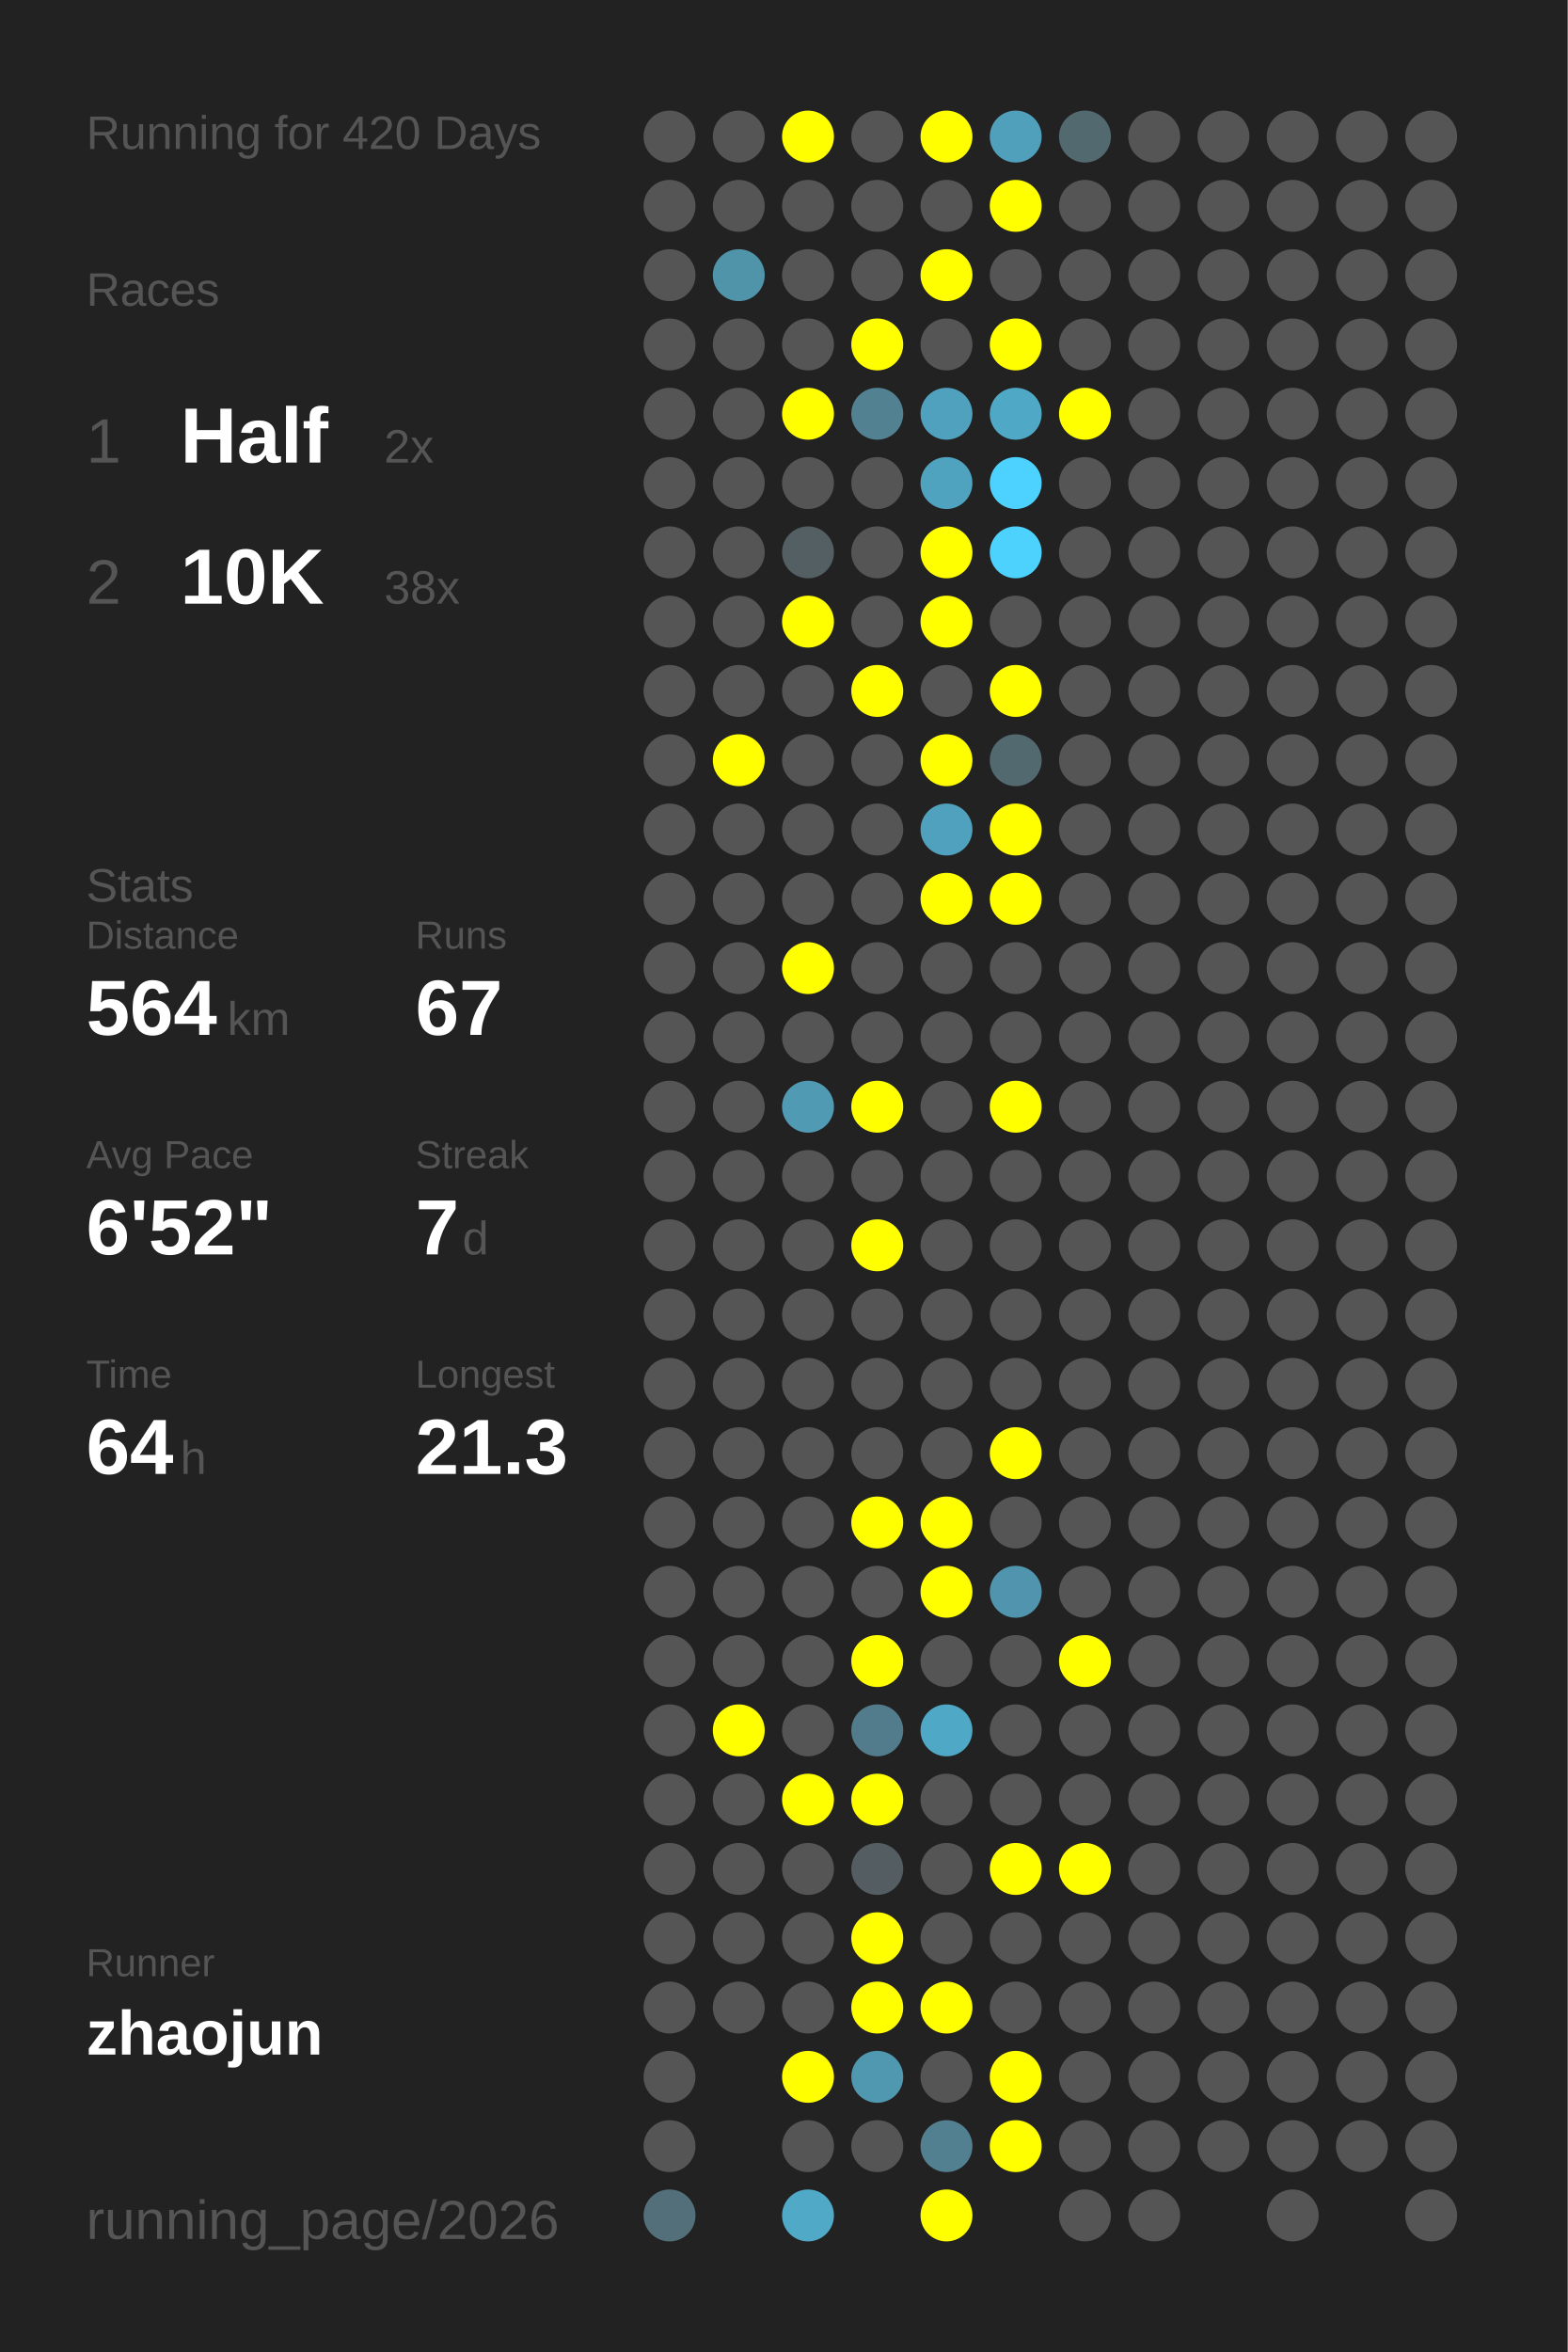
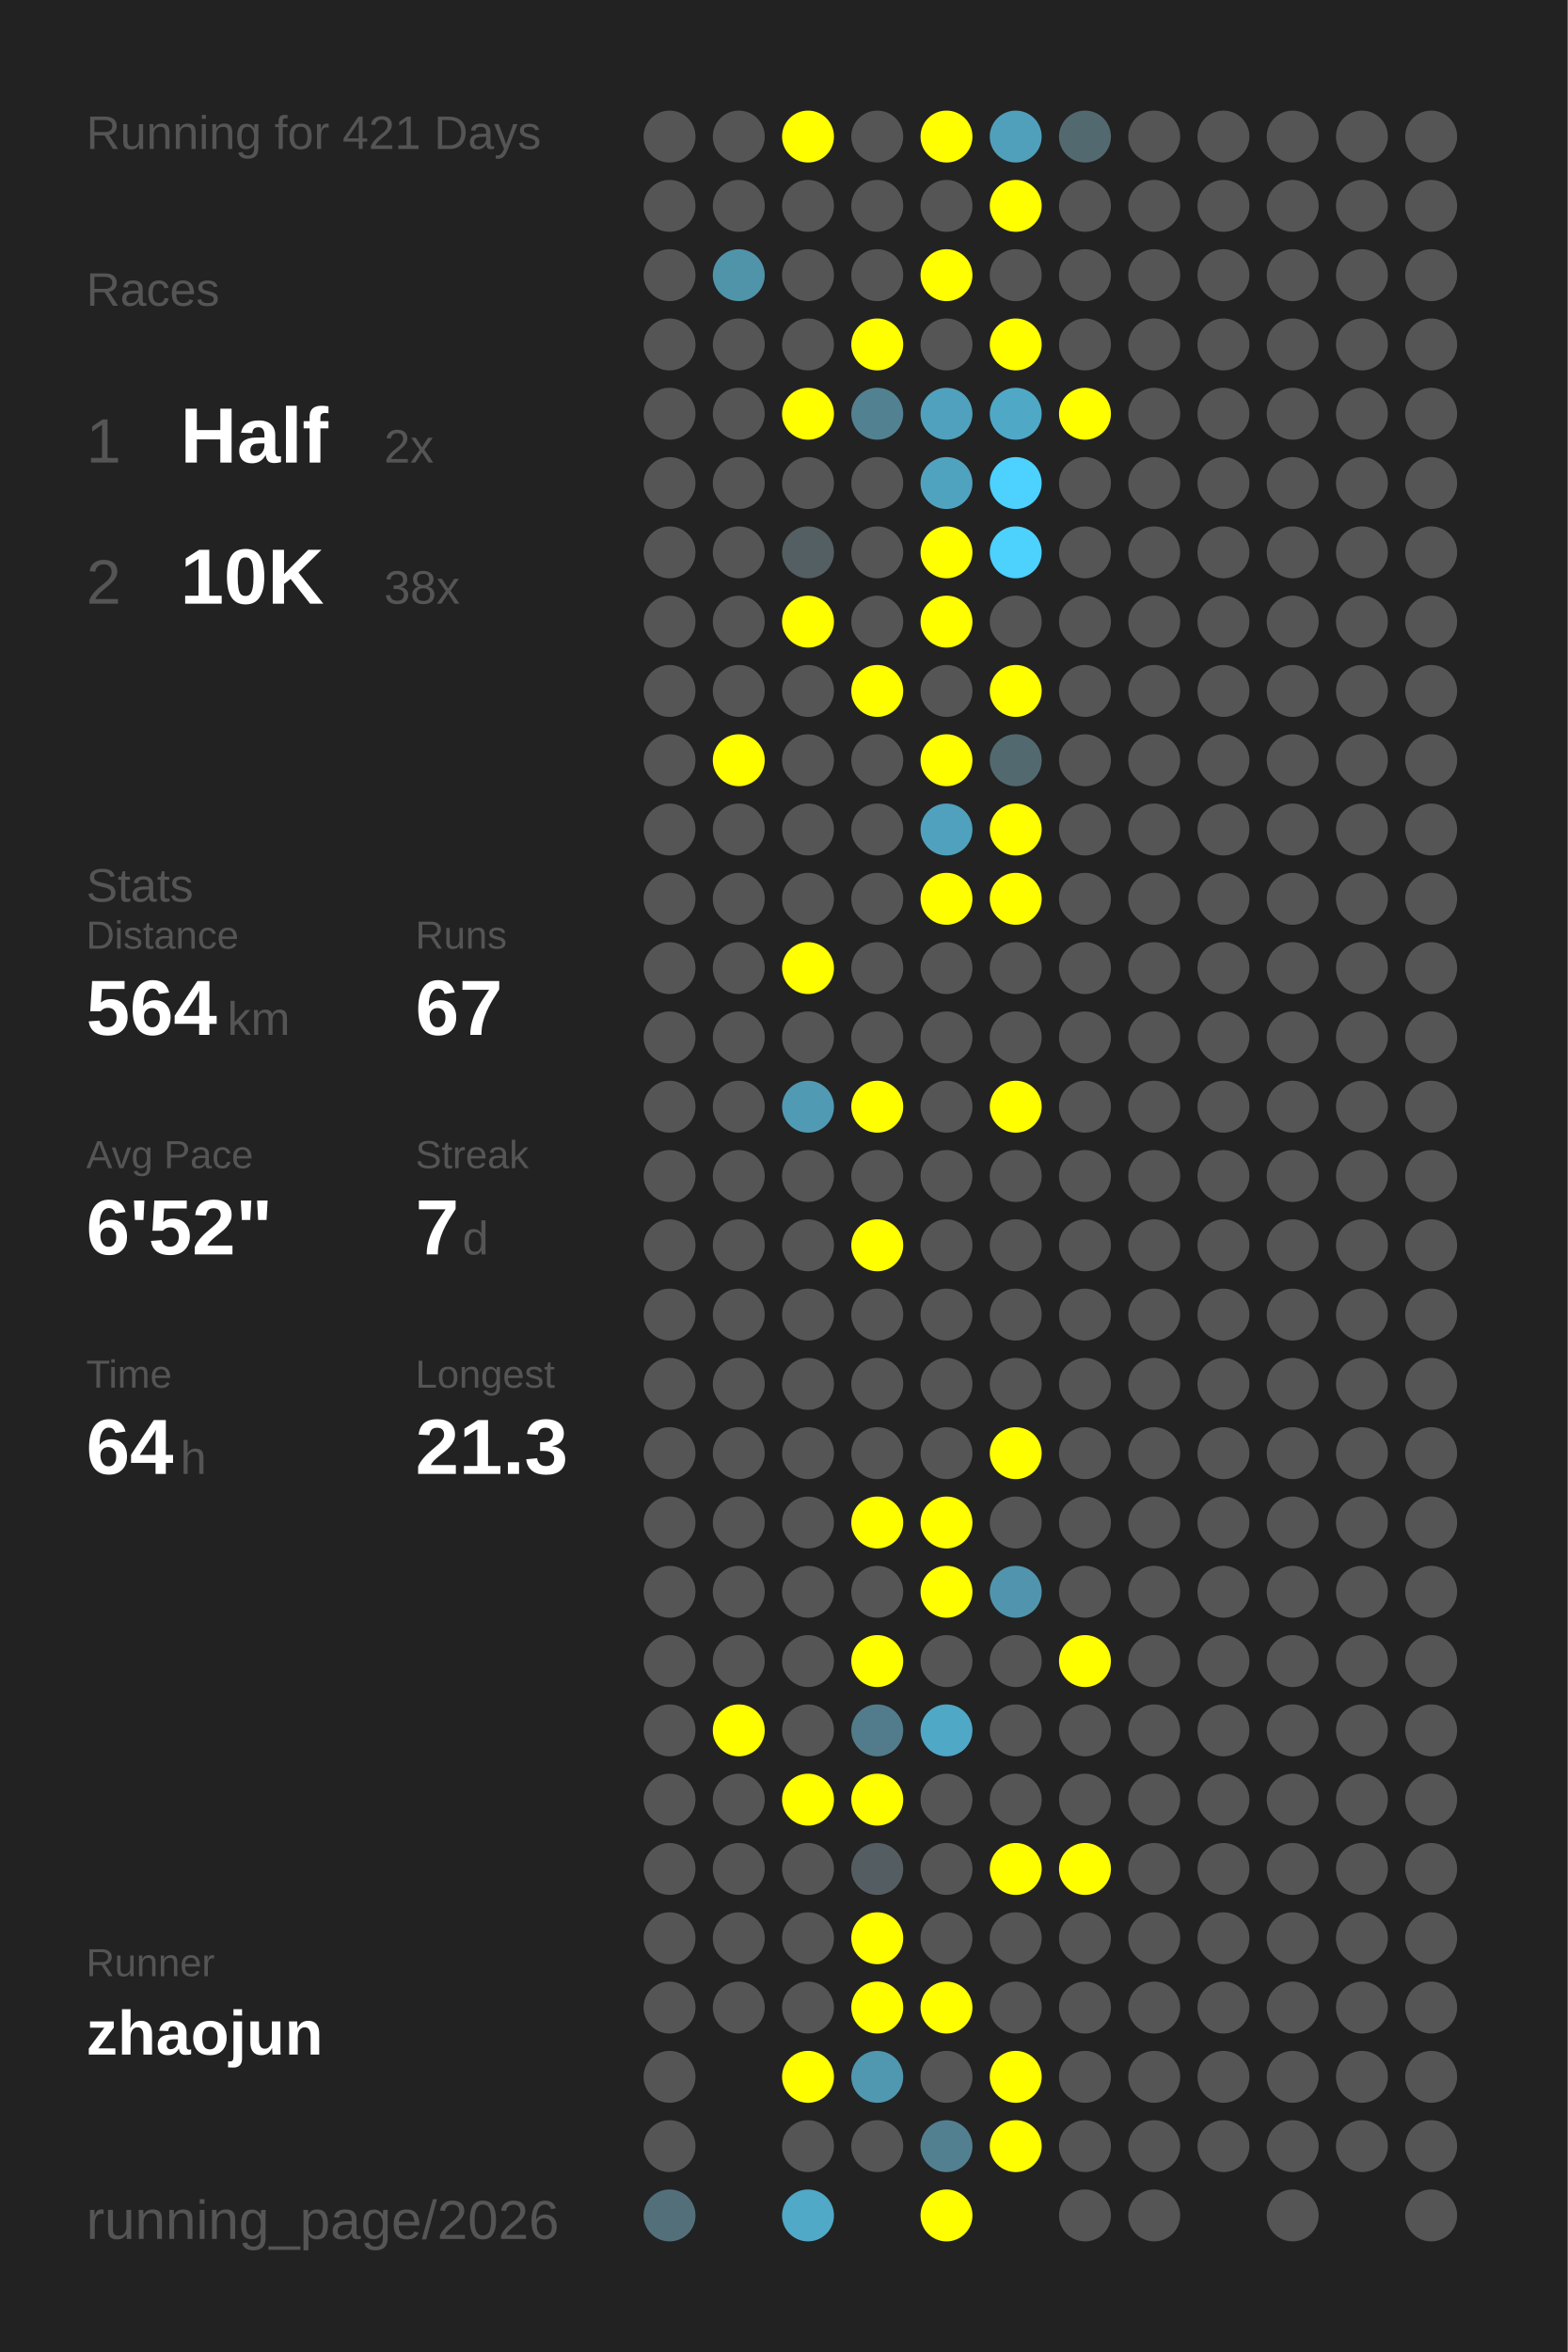
<svg xmlns="http://www.w3.org/2000/svg" baseProfile="full" height="300mm" version="1.1" viewBox="0,0,200,300" width="200mm">
  <defs />
  <rect fill="#222222" height="300" width="200" x="0" y="0" />
-   <text fill="#555555" style="font-size:6px; font-family:Arial;" x="11" y="19">Running for 420 Days</text>
+   <text fill="#555555" style="font-size:6px; font-family:Arial;" x="11" y="19">Running for 421 Days</text>
  <text fill="#555555" style="font-size:6px; font-family:Arial;" x="11" y="39">Races</text>
  <text fill="#555555" style="font-size:8px; font-family:Arial;" x="11" y="59">1</text>
  <text fill="#FFFFFF" style="font-size:10px; font-family:Arial; font-weight:bold;" x="23" y="59">Half</text>
  <text fill="#555555" style="font-size:6px; font-family:Arial;" x="49" y="59">2x</text>
  <text fill="#555555" style="font-size:8px; font-family:Arial;" x="11" y="77">2</text>
  <text fill="#FFFFFF" style="font-size:10px; font-family:Arial; font-weight:bold;" x="23" y="77">10K</text>
  <text fill="#555555" style="font-size:6px; font-family:Arial;" x="49" y="77">38x</text>
  <text fill="#555555" style="font-size:6px; font-family:Arial;" x="11" y="115">Stats</text>
  <text fill="#555555" style="font-size:5px; font-family:Arial;" x="11" y="121">Distance</text>
  <text fill="#FFFFFF" style="font-size:10px; font-family:Arial; font-weight:bold;" x="11" y="132">564</text>
  <text fill="#555555" style="font-size:6px; font-family:Arial;" x="29" y="132">km</text>
  <text fill="#555555" style="font-size:5px; font-family:Arial;" x="53" y="121">Runs</text>
  <text fill="#FFFFFF" style="font-size:10px; font-family:Arial; font-weight:bold;" x="53" y="132">67</text>
  <text fill="#555555" style="font-size:5px; font-family:Arial;" x="11" y="149">Avg Pace</text>
  <text fill="#FFFFFF" style="font-size:10px; font-family:Arial; font-weight:bold;" x="11" y="160">6'52"</text>
  <text fill="#555555" style="font-size:5px; font-family:Arial;" x="53" y="149">Streak</text>
  <text fill="#FFFFFF" style="font-size:10px; font-family:Arial; font-weight:bold;" x="53" y="160">7</text>
  <text fill="#555555" style="font-size:6px; font-family:Arial;" x="59" y="160">d</text>
  <text fill="#555555" style="font-size:5px; font-family:Arial;" x="11" y="177">Time</text>
  <text fill="#FFFFFF" style="font-size:10px; font-family:Arial; font-weight:bold;" x="11" y="188">64</text>
  <text fill="#555555" style="font-size:6px; font-family:Arial;" x="23" y="188">h</text>
  <text fill="#555555" style="font-size:5px; font-family:Arial;" x="53" y="177">Longest</text>
  <text fill="#FFFFFF" style="font-size:10px; font-family:Arial; font-weight:bold;" x="53" y="188">21.3</text>
  <text fill="#555555" style="font-size:5px; font-family:Arial;" x="11" y="252.065">Runner</text>
  <text fill="#FFFFFF" style="font-size:8px; font-family:Arial; font-weight:bold;" x="11" y="262.065">zhaojun</text>
  <text fill="#555555" style="font-size:7px; font-family:Arial;" x="11" y="285.581">running_page/2026</text>
  <circle cx="85.417" cy="17.419" fill="#555555" r="3.312" />
  <circle cx="85.417" cy="26.258" fill="#555555" r="3.312" />
  <circle cx="85.417" cy="35.097" fill="#555555" r="3.312" />
  <circle cx="85.417" cy="43.935" fill="#555555" r="3.312" />
  <circle cx="85.417" cy="52.774" fill="#555555" r="3.312" />
  <circle cx="85.417" cy="61.613" fill="#555555" r="3.312" />
  <circle cx="85.417" cy="70.452" fill="#555555" r="3.312" />
  <circle cx="85.417" cy="79.29" fill="#555555" r="3.312" />
  <circle cx="85.417" cy="88.129" fill="#555555" r="3.312" />
  <circle cx="85.417" cy="96.968" fill="#555555" r="3.312" />
  <circle cx="85.417" cy="105.806" fill="#555555" r="3.312" />
  <circle cx="85.417" cy="114.645" fill="#555555" r="3.312" />
  <circle cx="85.417" cy="123.484" fill="#555555" r="3.312" />
  <circle cx="85.417" cy="132.323" fill="#555555" r="3.312" />
  <circle cx="85.417" cy="141.161" fill="#555555" r="3.312" />
  <circle cx="85.417" cy="150" fill="#555555" r="3.312" />
  <circle cx="85.417" cy="158.839" fill="#555555" r="3.312" />
  <circle cx="85.417" cy="167.677" fill="#555555" r="3.312" />
  <circle cx="85.417" cy="176.516" fill="#555555" r="3.312" />
  <circle cx="85.417" cy="185.355" fill="#555555" r="3.312" />
  <circle cx="85.417" cy="194.194" fill="#555555" r="3.312" />
  <circle cx="85.417" cy="203.032" fill="#555555" r="3.312" />
  <circle cx="85.417" cy="211.871" fill="#555555" r="3.312" />
  <circle cx="85.417" cy="220.71" fill="#555555" r="3.312" />
  <circle cx="85.417" cy="229.548" fill="#555555" r="3.312" />
  <circle cx="85.417" cy="238.387" fill="#555555" r="3.312" />
  <circle cx="85.417" cy="247.226" fill="#555555" r="3.312" />
  <circle cx="85.417" cy="256.065" fill="#555555" r="3.312" />
  <circle cx="85.417" cy="264.903" fill="#555555" r="3.312" />
  <circle cx="85.417" cy="273.742" fill="#555555" r="3.312" />
  <circle cx="85.417" cy="282.581" fill="#53707a" r="3.312" />
  <circle cx="94.25" cy="17.419" fill="#555555" r="3.312" />
  <circle cx="94.25" cy="26.258" fill="#555555" r="3.312" />
  <circle cx="94.25" cy="35.097" fill="#5094aa" r="3.312" />
  <circle cx="94.25" cy="43.935" fill="#555555" r="3.312" />
  <circle cx="94.25" cy="52.774" fill="#555555" r="3.312" />
  <circle cx="94.25" cy="61.613" fill="#555555" r="3.312" />
  <circle cx="94.25" cy="70.452" fill="#555555" r="3.312" />
  <circle cx="94.25" cy="79.29" fill="#555555" r="3.312" />
  <circle cx="94.25" cy="88.129" fill="#555555" r="3.312" />
  <circle cx="94.25" cy="96.968" fill="#FFFF00" r="3.312" />
  <circle cx="94.25" cy="105.806" fill="#555555" r="3.312" />
  <circle cx="94.25" cy="114.645" fill="#555555" r="3.312" />
  <circle cx="94.25" cy="123.484" fill="#555555" r="3.312" />
  <circle cx="94.25" cy="132.323" fill="#555555" r="3.312" />
  <circle cx="94.25" cy="141.161" fill="#555555" r="3.312" />
  <circle cx="94.25" cy="150" fill="#555555" r="3.312" />
  <circle cx="94.25" cy="158.839" fill="#555555" r="3.312" />
  <circle cx="94.25" cy="167.677" fill="#555555" r="3.312" />
  <circle cx="94.25" cy="176.516" fill="#555555" r="3.312" />
  <circle cx="94.25" cy="185.355" fill="#555555" r="3.312" />
  <circle cx="94.25" cy="194.194" fill="#555555" r="3.312" />
  <circle cx="94.25" cy="203.032" fill="#555555" r="3.312" />
  <circle cx="94.25" cy="211.871" fill="#555555" r="3.312" />
  <circle cx="94.25" cy="220.71" fill="#FFFF00" r="3.312" />
  <circle cx="94.25" cy="229.548" fill="#555555" r="3.312" />
  <circle cx="94.25" cy="238.387" fill="#555555" r="3.312" />
  <circle cx="94.25" cy="247.226" fill="#555555" r="3.312" />
  <circle cx="94.25" cy="256.065" fill="#555555" r="3.312" />
  <circle cx="103.083" cy="17.419" fill="#FFFF00" r="3.312" />
  <circle cx="103.083" cy="26.258" fill="#555555" r="3.312" />
  <circle cx="103.083" cy="35.097" fill="#555555" r="3.312" />
  <circle cx="103.083" cy="43.935" fill="#555555" r="3.312" />
  <circle cx="103.083" cy="52.774" fill="#FFFF00" r="3.312" />
  <circle cx="103.083" cy="61.613" fill="#555555" r="3.312" />
  <circle cx="103.083" cy="70.452" fill="#545f63" r="3.312" />
  <circle cx="103.083" cy="79.29" fill="#FFFF00" r="3.312" />
  <circle cx="103.083" cy="88.129" fill="#555555" r="3.312" />
  <circle cx="103.083" cy="96.968" fill="#555555" r="3.312" />
  <circle cx="103.083" cy="105.806" fill="#555555" r="3.312" />
  <circle cx="103.083" cy="114.645" fill="#555555" r="3.312" />
  <circle cx="103.083" cy="123.484" fill="#FFFF00" r="3.312" />
  <circle cx="103.083" cy="132.323" fill="#555555" r="3.312" />
  <circle cx="103.083" cy="141.161" fill="#509ab4" r="3.312" />
  <circle cx="103.083" cy="150" fill="#555555" r="3.312" />
  <circle cx="103.083" cy="158.839" fill="#555555" r="3.312" />
  <circle cx="103.083" cy="167.677" fill="#555555" r="3.312" />
  <circle cx="103.083" cy="176.516" fill="#555555" r="3.312" />
  <circle cx="103.083" cy="185.355" fill="#555555" r="3.312" />
  <circle cx="103.083" cy="194.194" fill="#555555" r="3.312" />
  <circle cx="103.083" cy="203.032" fill="#555555" r="3.312" />
  <circle cx="103.083" cy="211.871" fill="#555555" r="3.312" />
  <circle cx="103.083" cy="220.71" fill="#555555" r="3.312" />
  <circle cx="103.083" cy="229.548" fill="#FFFF00" r="3.312" />
  <circle cx="103.083" cy="238.387" fill="#555555" r="3.312" />
  <circle cx="103.083" cy="247.226" fill="#555555" r="3.312" />
  <circle cx="103.083" cy="256.065" fill="#555555" r="3.312" />
  <circle cx="103.083" cy="264.903" fill="#FFFF00" r="3.312" />
  <circle cx="103.083" cy="273.742" fill="#555555" r="3.312" />
  <circle cx="103.083" cy="282.581" fill="#4fa9c7" r="3.312" />
  <circle cx="111.917" cy="17.419" fill="#555555" r="3.312" />
  <circle cx="111.917" cy="26.258" fill="#555555" r="3.312" />
  <circle cx="111.917" cy="35.097" fill="#555555" r="3.312" />
  <circle cx="111.917" cy="43.935" fill="#FFFF00" r="3.312" />
  <circle cx="111.917" cy="52.774" fill="#528191" r="3.312" />
  <circle cx="111.917" cy="61.613" fill="#555555" r="3.312" />
  <circle cx="111.917" cy="70.452" fill="#555555" r="3.312" />
  <circle cx="111.917" cy="79.29" fill="#555555" r="3.312" />
  <circle cx="111.917" cy="88.129" fill="#FFFF00" r="3.312" />
  <circle cx="111.917" cy="96.968" fill="#555555" r="3.312" />
  <circle cx="111.917" cy="105.806" fill="#555555" r="3.312" />
  <circle cx="111.917" cy="114.645" fill="#555555" r="3.312" />
  <circle cx="111.917" cy="123.484" fill="#555555" r="3.312" />
  <circle cx="111.917" cy="132.323" fill="#555555" r="3.312" />
  <circle cx="111.917" cy="141.161" fill="#FFFF00" r="3.312" />
  <circle cx="111.917" cy="150" fill="#555555" r="3.312" />
  <circle cx="111.917" cy="158.839" fill="#FFFF00" r="3.312" />
  <circle cx="111.917" cy="167.677" fill="#555555" r="3.312" />
  <circle cx="111.917" cy="176.516" fill="#555555" r="3.312" />
  <circle cx="111.917" cy="185.355" fill="#555555" r="3.312" />
  <circle cx="111.917" cy="194.194" fill="#FFFF00" r="3.312" />
  <circle cx="111.917" cy="203.032" fill="#555555" r="3.312" />
  <circle cx="111.917" cy="211.871" fill="#FFFF00" r="3.312" />
  <circle cx="111.917" cy="220.71" fill="#527c8b" r="3.312" />
  <circle cx="111.917" cy="229.548" fill="#FFFF00" r="3.312" />
  <circle cx="111.917" cy="238.387" fill="#545e62" r="3.312" />
  <circle cx="111.917" cy="247.226" fill="#FFFF00" r="3.312" />
  <circle cx="111.917" cy="256.065" fill="#FFFF00" r="3.312" />
  <circle cx="111.917" cy="264.903" fill="#5097b0" r="3.312" />
  <circle cx="111.917" cy="273.742" fill="#555555" r="3.312" />
  <circle cx="120.75" cy="17.419" fill="#FFFF00" r="3.312" />
  <circle cx="120.75" cy="26.258" fill="#555555" r="3.312" />
  <circle cx="120.75" cy="35.097" fill="#FFFF00" r="3.312" />
  <circle cx="120.75" cy="43.935" fill="#555555" r="3.312" />
  <circle cx="120.75" cy="52.774" fill="#50a1bd" r="3.312" />
  <circle cx="120.75" cy="61.613" fill="#50a3bf" r="3.312" />
  <circle cx="120.75" cy="70.452" fill="#FFFF00" r="3.312" />
  <circle cx="120.75" cy="79.29" fill="#FFFF00" r="3.312" />
  <circle cx="120.75" cy="88.129" fill="#555555" r="3.312" />
  <circle cx="120.75" cy="96.968" fill="#FFFF00" r="3.312" />
  <circle cx="120.75" cy="105.806" fill="#50a1bd" r="3.312" />
  <circle cx="120.75" cy="114.645" fill="#FFFF00" r="3.312" />
  <circle cx="120.75" cy="123.484" fill="#555555" r="3.312" />
  <circle cx="120.75" cy="132.323" fill="#555555" r="3.312" />
  <circle cx="120.75" cy="141.161" fill="#555555" r="3.312" />
  <circle cx="120.75" cy="150" fill="#555555" r="3.312" />
  <circle cx="120.75" cy="158.839" fill="#555555" r="3.312" />
  <circle cx="120.75" cy="167.677" fill="#555555" r="3.312" />
  <circle cx="120.75" cy="176.516" fill="#555555" r="3.312" />
  <circle cx="120.75" cy="185.355" fill="#555555" r="3.312" />
  <circle cx="120.75" cy="194.194" fill="#FFFF00" r="3.312" />
  <circle cx="120.75" cy="203.032" fill="#FFFF00" r="3.312" />
  <circle cx="120.75" cy="211.871" fill="#555555" r="3.312" />
  <circle cx="120.75" cy="220.71" fill="#4fa8c6" r="3.312" />
  <circle cx="120.75" cy="229.548" fill="#555555" r="3.312" />
  <circle cx="120.75" cy="238.387" fill="#555555" r="3.312" />
  <circle cx="120.75" cy="247.226" fill="#555555" r="3.312" />
  <circle cx="120.75" cy="256.065" fill="#FFFF00" r="3.312" />
  <circle cx="120.75" cy="264.903" fill="#555555" r="3.312" />
  <circle cx="120.75" cy="273.742" fill="#528090" r="3.312" />
  <circle cx="120.75" cy="282.581" fill="#FFFF00" r="3.312" />
  <circle cx="129.583" cy="17.419" fill="#50a0bb" r="3.312" />
  <circle cx="129.583" cy="26.258" fill="#FFFF00" r="3.312" />
  <circle cx="129.583" cy="35.097" fill="#555555" r="3.312" />
  <circle cx="129.583" cy="43.935" fill="#FFFF00" r="3.312" />
  <circle cx="129.583" cy="52.774" fill="#4fa8c6" r="3.312" />
  <circle cx="129.583" cy="61.613" fill="#4dd1fe" r="3.312" />
  <circle cx="129.583" cy="70.452" fill="#4dd1fd" r="3.312" />
  <circle cx="129.583" cy="79.29" fill="#555555" r="3.312" />
  <circle cx="129.583" cy="88.129" fill="#FFFF00" r="3.312" />
  <circle cx="129.583" cy="96.968" fill="#536970" r="3.312" />
  <circle cx="129.583" cy="105.806" fill="#FFFF00" r="3.312" />
  <circle cx="129.583" cy="114.645" fill="#FFFF00" r="3.312" />
  <circle cx="129.583" cy="123.484" fill="#555555" r="3.312" />
  <circle cx="129.583" cy="132.323" fill="#555555" r="3.312" />
  <circle cx="129.583" cy="141.161" fill="#FFFF00" r="3.312" />
  <circle cx="129.583" cy="150" fill="#555555" r="3.312" />
  <circle cx="129.583" cy="158.839" fill="#555555" r="3.312" />
  <circle cx="129.583" cy="167.677" fill="#555555" r="3.312" />
  <circle cx="129.583" cy="176.516" fill="#555555" r="3.312" />
  <circle cx="129.583" cy="185.355" fill="#FFFF00" r="3.312" />
  <circle cx="129.583" cy="194.194" fill="#555555" r="3.312" />
  <circle cx="129.583" cy="203.032" fill="#5095ad" r="3.312" />
  <circle cx="129.583" cy="211.871" fill="#555555" r="3.312" />
  <circle cx="129.583" cy="220.71" fill="#555555" r="3.312" />
  <circle cx="129.583" cy="229.548" fill="#555555" r="3.312" />
  <circle cx="129.583" cy="238.387" fill="#FFFF00" r="3.312" />
  <circle cx="129.583" cy="247.226" fill="#555555" r="3.312" />
  <circle cx="129.583" cy="256.065" fill="#555555" r="3.312" />
  <circle cx="129.583" cy="264.903" fill="#FFFF00" r="3.312" />
  <circle cx="129.583" cy="273.742" fill="#FFFF00" r="3.312" />
  <circle cx="138.417" cy="17.419" fill="#536970" r="3.312" />
  <circle cx="138.417" cy="26.258" fill="#555555" r="3.312" />
  <circle cx="138.417" cy="35.097" fill="#555555" r="3.312" />
  <circle cx="138.417" cy="43.935" fill="#555555" r="3.312" />
  <circle cx="138.417" cy="52.774" fill="#FFFF00" r="3.312" />
  <circle cx="138.417" cy="61.613" fill="#555555" r="3.312" />
  <circle cx="138.417" cy="70.452" fill="#555555" r="3.312" />
  <circle cx="138.417" cy="79.29" fill="#555555" r="3.312" />
  <circle cx="138.417" cy="88.129" fill="#555555" r="3.312" />
  <circle cx="138.417" cy="96.968" fill="#555555" r="3.312" />
  <circle cx="138.417" cy="105.806" fill="#555555" r="3.312" />
  <circle cx="138.417" cy="114.645" fill="#555555" r="3.312" />
  <circle cx="138.417" cy="123.484" fill="#555555" r="3.312" />
  <circle cx="138.417" cy="132.323" fill="#555555" r="3.312" />
  <circle cx="138.417" cy="141.161" fill="#555555" r="3.312" />
  <circle cx="138.417" cy="150" fill="#555555" r="3.312" />
  <circle cx="138.417" cy="158.839" fill="#555555" r="3.312" />
  <circle cx="138.417" cy="167.677" fill="#555555" r="3.312" />
  <circle cx="138.417" cy="176.516" fill="#555555" r="3.312" />
  <circle cx="138.417" cy="185.355" fill="#555555" r="3.312" />
  <circle cx="138.417" cy="194.194" fill="#555555" r="3.312" />
  <circle cx="138.417" cy="203.032" fill="#555555" r="3.312" />
  <circle cx="138.417" cy="211.871" fill="#FFFF00" r="3.312" />
  <circle cx="138.417" cy="220.71" fill="#555555" r="3.312" />
  <circle cx="138.417" cy="229.548" fill="#555555" r="3.312" />
  <circle cx="138.417" cy="238.387" fill="#FFFF00" r="3.312" />
  <circle cx="138.417" cy="247.226" fill="#555555" r="3.312" />
  <circle cx="138.417" cy="256.065" fill="#555555" r="3.312" />
  <circle cx="138.417" cy="264.903" fill="#555555" r="3.312" />
  <circle cx="138.417" cy="273.742" fill="#555555" r="3.312" />
  <circle cx="138.417" cy="282.581" fill="#555555" r="3.312" />
  <circle cx="147.25" cy="17.419" fill="#555555" r="3.312" />
  <circle cx="147.25" cy="26.258" fill="#555555" r="3.312" />
  <circle cx="147.25" cy="35.097" fill="#555555" r="3.312" />
  <circle cx="147.25" cy="43.935" fill="#555555" r="3.312" />
  <circle cx="147.25" cy="52.774" fill="#555555" r="3.312" />
  <circle cx="147.25" cy="61.613" fill="#555555" r="3.312" />
  <circle cx="147.25" cy="70.452" fill="#555555" r="3.312" />
  <circle cx="147.25" cy="79.29" fill="#555555" r="3.312" />
  <circle cx="147.25" cy="88.129" fill="#555555" r="3.312" />
  <circle cx="147.25" cy="96.968" fill="#555555" r="3.312" />
  <circle cx="147.25" cy="105.806" fill="#555555" r="3.312" />
  <circle cx="147.25" cy="114.645" fill="#555555" r="3.312" />
  <circle cx="147.25" cy="123.484" fill="#555555" r="3.312" />
  <circle cx="147.25" cy="132.323" fill="#555555" r="3.312" />
  <circle cx="147.25" cy="141.161" fill="#555555" r="3.312" />
  <circle cx="147.25" cy="150" fill="#555555" r="3.312" />
  <circle cx="147.25" cy="158.839" fill="#555555" r="3.312" />
  <circle cx="147.25" cy="167.677" fill="#555555" r="3.312" />
  <circle cx="147.25" cy="176.516" fill="#555555" r="3.312" />
  <circle cx="147.25" cy="185.355" fill="#555555" r="3.312" />
  <circle cx="147.25" cy="194.194" fill="#555555" r="3.312" />
  <circle cx="147.25" cy="203.032" fill="#555555" r="3.312" />
  <circle cx="147.25" cy="211.871" fill="#555555" r="3.312" />
  <circle cx="147.25" cy="220.71" fill="#555555" r="3.312" />
  <circle cx="147.25" cy="229.548" fill="#555555" r="3.312" />
  <circle cx="147.25" cy="238.387" fill="#555555" r="3.312" />
  <circle cx="147.25" cy="247.226" fill="#555555" r="3.312" />
  <circle cx="147.25" cy="256.065" fill="#555555" r="3.312" />
  <circle cx="147.25" cy="264.903" fill="#555555" r="3.312" />
  <circle cx="147.25" cy="273.742" fill="#555555" r="3.312" />
  <circle cx="147.25" cy="282.581" fill="#555555" r="3.312" />
  <circle cx="156.083" cy="17.419" fill="#555555" r="3.312" />
  <circle cx="156.083" cy="26.258" fill="#555555" r="3.312" />
  <circle cx="156.083" cy="35.097" fill="#555555" r="3.312" />
  <circle cx="156.083" cy="43.935" fill="#555555" r="3.312" />
  <circle cx="156.083" cy="52.774" fill="#555555" r="3.312" />
  <circle cx="156.083" cy="61.613" fill="#555555" r="3.312" />
  <circle cx="156.083" cy="70.452" fill="#555555" r="3.312" />
  <circle cx="156.083" cy="79.29" fill="#555555" r="3.312" />
  <circle cx="156.083" cy="88.129" fill="#555555" r="3.312" />
  <circle cx="156.083" cy="96.968" fill="#555555" r="3.312" />
  <circle cx="156.083" cy="105.806" fill="#555555" r="3.312" />
  <circle cx="156.083" cy="114.645" fill="#555555" r="3.312" />
  <circle cx="156.083" cy="123.484" fill="#555555" r="3.312" />
  <circle cx="156.083" cy="132.323" fill="#555555" r="3.312" />
  <circle cx="156.083" cy="141.161" fill="#555555" r="3.312" />
  <circle cx="156.083" cy="150" fill="#555555" r="3.312" />
  <circle cx="156.083" cy="158.839" fill="#555555" r="3.312" />
  <circle cx="156.083" cy="167.677" fill="#555555" r="3.312" />
  <circle cx="156.083" cy="176.516" fill="#555555" r="3.312" />
  <circle cx="156.083" cy="185.355" fill="#555555" r="3.312" />
  <circle cx="156.083" cy="194.194" fill="#555555" r="3.312" />
  <circle cx="156.083" cy="203.032" fill="#555555" r="3.312" />
  <circle cx="156.083" cy="211.871" fill="#555555" r="3.312" />
  <circle cx="156.083" cy="220.71" fill="#555555" r="3.312" />
  <circle cx="156.083" cy="229.548" fill="#555555" r="3.312" />
  <circle cx="156.083" cy="238.387" fill="#555555" r="3.312" />
  <circle cx="156.083" cy="247.226" fill="#555555" r="3.312" />
  <circle cx="156.083" cy="256.065" fill="#555555" r="3.312" />
  <circle cx="156.083" cy="264.903" fill="#555555" r="3.312" />
  <circle cx="156.083" cy="273.742" fill="#555555" r="3.312" />
  <circle cx="164.917" cy="17.419" fill="#555555" r="3.312" />
  <circle cx="164.917" cy="26.258" fill="#555555" r="3.312" />
  <circle cx="164.917" cy="35.097" fill="#555555" r="3.312" />
  <circle cx="164.917" cy="43.935" fill="#555555" r="3.312" />
  <circle cx="164.917" cy="52.774" fill="#555555" r="3.312" />
  <circle cx="164.917" cy="61.613" fill="#555555" r="3.312" />
  <circle cx="164.917" cy="70.452" fill="#555555" r="3.312" />
  <circle cx="164.917" cy="79.29" fill="#555555" r="3.312" />
  <circle cx="164.917" cy="88.129" fill="#555555" r="3.312" />
  <circle cx="164.917" cy="96.968" fill="#555555" r="3.312" />
  <circle cx="164.917" cy="105.806" fill="#555555" r="3.312" />
  <circle cx="164.917" cy="114.645" fill="#555555" r="3.312" />
  <circle cx="164.917" cy="123.484" fill="#555555" r="3.312" />
  <circle cx="164.917" cy="132.323" fill="#555555" r="3.312" />
  <circle cx="164.917" cy="141.161" fill="#555555" r="3.312" />
  <circle cx="164.917" cy="150" fill="#555555" r="3.312" />
  <circle cx="164.917" cy="158.839" fill="#555555" r="3.312" />
  <circle cx="164.917" cy="167.677" fill="#555555" r="3.312" />
  <circle cx="164.917" cy="176.516" fill="#555555" r="3.312" />
  <circle cx="164.917" cy="185.355" fill="#555555" r="3.312" />
  <circle cx="164.917" cy="194.194" fill="#555555" r="3.312" />
  <circle cx="164.917" cy="203.032" fill="#555555" r="3.312" />
  <circle cx="164.917" cy="211.871" fill="#555555" r="3.312" />
  <circle cx="164.917" cy="220.71" fill="#555555" r="3.312" />
  <circle cx="164.917" cy="229.548" fill="#555555" r="3.312" />
  <circle cx="164.917" cy="238.387" fill="#555555" r="3.312" />
  <circle cx="164.917" cy="247.226" fill="#555555" r="3.312" />
  <circle cx="164.917" cy="256.065" fill="#555555" r="3.312" />
  <circle cx="164.917" cy="264.903" fill="#555555" r="3.312" />
  <circle cx="164.917" cy="273.742" fill="#555555" r="3.312" />
  <circle cx="164.917" cy="282.581" fill="#555555" r="3.312" />
  <circle cx="173.75" cy="17.419" fill="#555555" r="3.312" />
  <circle cx="173.75" cy="26.258" fill="#555555" r="3.312" />
  <circle cx="173.75" cy="35.097" fill="#555555" r="3.312" />
  <circle cx="173.75" cy="43.935" fill="#555555" r="3.312" />
  <circle cx="173.75" cy="52.774" fill="#555555" r="3.312" />
  <circle cx="173.75" cy="61.613" fill="#555555" r="3.312" />
  <circle cx="173.75" cy="70.452" fill="#555555" r="3.312" />
  <circle cx="173.75" cy="79.29" fill="#555555" r="3.312" />
  <circle cx="173.75" cy="88.129" fill="#555555" r="3.312" />
  <circle cx="173.75" cy="96.968" fill="#555555" r="3.312" />
  <circle cx="173.75" cy="105.806" fill="#555555" r="3.312" />
  <circle cx="173.75" cy="114.645" fill="#555555" r="3.312" />
  <circle cx="173.75" cy="123.484" fill="#555555" r="3.312" />
  <circle cx="173.75" cy="132.323" fill="#555555" r="3.312" />
  <circle cx="173.75" cy="141.161" fill="#555555" r="3.312" />
  <circle cx="173.75" cy="150" fill="#555555" r="3.312" />
  <circle cx="173.75" cy="158.839" fill="#555555" r="3.312" />
  <circle cx="173.75" cy="167.677" fill="#555555" r="3.312" />
  <circle cx="173.75" cy="176.516" fill="#555555" r="3.312" />
  <circle cx="173.75" cy="185.355" fill="#555555" r="3.312" />
  <circle cx="173.75" cy="194.194" fill="#555555" r="3.312" />
  <circle cx="173.75" cy="203.032" fill="#555555" r="3.312" />
  <circle cx="173.75" cy="211.871" fill="#555555" r="3.312" />
  <circle cx="173.75" cy="220.71" fill="#555555" r="3.312" />
  <circle cx="173.75" cy="229.548" fill="#555555" r="3.312" />
  <circle cx="173.75" cy="238.387" fill="#555555" r="3.312" />
  <circle cx="173.75" cy="247.226" fill="#555555" r="3.312" />
  <circle cx="173.75" cy="256.065" fill="#555555" r="3.312" />
  <circle cx="173.75" cy="264.903" fill="#555555" r="3.312" />
  <circle cx="173.75" cy="273.742" fill="#555555" r="3.312" />
  <circle cx="182.583" cy="17.419" fill="#555555" r="3.312" />
  <circle cx="182.583" cy="26.258" fill="#555555" r="3.312" />
  <circle cx="182.583" cy="35.097" fill="#555555" r="3.312" />
  <circle cx="182.583" cy="43.935" fill="#555555" r="3.312" />
  <circle cx="182.583" cy="52.774" fill="#555555" r="3.312" />
  <circle cx="182.583" cy="61.613" fill="#555555" r="3.312" />
  <circle cx="182.583" cy="70.452" fill="#555555" r="3.312" />
  <circle cx="182.583" cy="79.29" fill="#555555" r="3.312" />
  <circle cx="182.583" cy="88.129" fill="#555555" r="3.312" />
  <circle cx="182.583" cy="96.968" fill="#555555" r="3.312" />
  <circle cx="182.583" cy="105.806" fill="#555555" r="3.312" />
  <circle cx="182.583" cy="114.645" fill="#555555" r="3.312" />
  <circle cx="182.583" cy="123.484" fill="#555555" r="3.312" />
  <circle cx="182.583" cy="132.323" fill="#555555" r="3.312" />
  <circle cx="182.583" cy="141.161" fill="#555555" r="3.312" />
  <circle cx="182.583" cy="150" fill="#555555" r="3.312" />
  <circle cx="182.583" cy="158.839" fill="#555555" r="3.312" />
  <circle cx="182.583" cy="167.677" fill="#555555" r="3.312" />
  <circle cx="182.583" cy="176.516" fill="#555555" r="3.312" />
  <circle cx="182.583" cy="185.355" fill="#555555" r="3.312" />
  <circle cx="182.583" cy="194.194" fill="#555555" r="3.312" />
  <circle cx="182.583" cy="203.032" fill="#555555" r="3.312" />
  <circle cx="182.583" cy="211.871" fill="#555555" r="3.312" />
  <circle cx="182.583" cy="220.71" fill="#555555" r="3.312" />
  <circle cx="182.583" cy="229.548" fill="#555555" r="3.312" />
  <circle cx="182.583" cy="238.387" fill="#555555" r="3.312" />
  <circle cx="182.583" cy="247.226" fill="#555555" r="3.312" />
  <circle cx="182.583" cy="256.065" fill="#555555" r="3.312" />
  <circle cx="182.583" cy="264.903" fill="#555555" r="3.312" />
  <circle cx="182.583" cy="273.742" fill="#555555" r="3.312" />
  <circle cx="182.583" cy="282.581" fill="#555555" r="3.312" />
</svg>
